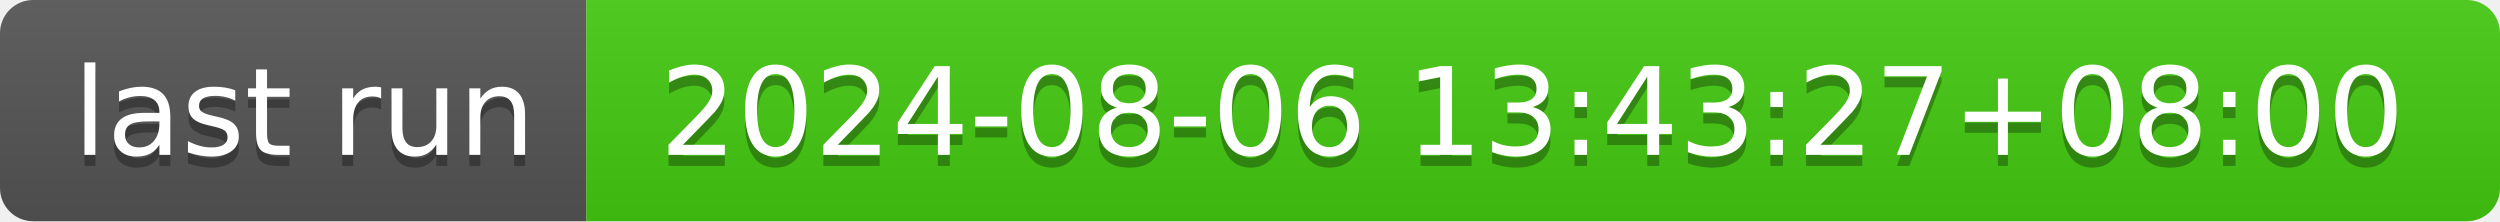
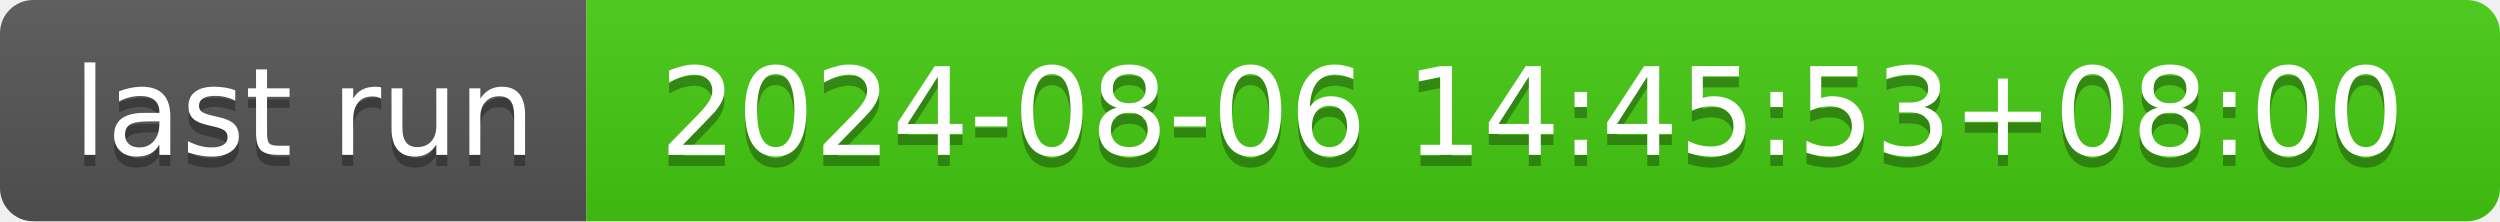
- <svg xmlns="http://www.w3.org/2000/svg" width="226" height="20" role="img" aria-label="last run: 2024-08-06 13:43:27+08:00">
+ <svg xmlns="http://www.w3.org/2000/svg" width="226" height="20" role="img" aria-label="last run: 2024-08-06 14:45:53+08:00">
  <linearGradient id="s" x2="0" y2="100%">
    <stop offset="0" stop-color="#bbb" stop-opacity=".1" />
    <stop offset="1" stop-opacity=".1" />
  </linearGradient>
  <clipPath id="r">
    <rect width="226" height="20" rx="3" fill="#fff" />
  </clipPath>
  <g clip-path="url(#r)">
    <rect width="53" height="20" fill="#555" />
    <rect x="53" width="173" height="20" fill="#4c1" />
    <rect width="226" height="20" fill="url(#s)" />
  </g>
  <g fill="#fff" text-anchor="middle" font-family="Verdana,Geneva,DejaVu Sans,sans-serif" text-rendering="geometricPrecision" font-size="110">
    <text aria-hidden="true" x="275" y="150" fill="#010101" fill-opacity=".3" transform="scale(.1)" textLength="430">last run</text>
    <text x="275" y="140" transform="scale(.1)" fill="#fff" textLength="430">last run</text>
-     <text aria-hidden="true" x="1385" y="150" fill="#010101" fill-opacity=".3" transform="scale(.1)" textLength="1630">2024-08-06 13:43:27+08:00</text>
-     <text x="1385" y="140" transform="scale(.1)" fill="#fff" textLength="1630">2024-08-06 13:43:27+08:00</text>
+     <text aria-hidden="true" x="1385" y="150" fill="#010101" fill-opacity=".3" transform="scale(.1)" textLength="1630">2024-08-06 14:45:53+08:00</text>
+     <text x="1385" y="140" transform="scale(.1)" fill="#fff" textLength="1630">2024-08-06 14:45:53+08:00</text>
  </g>
</svg>
